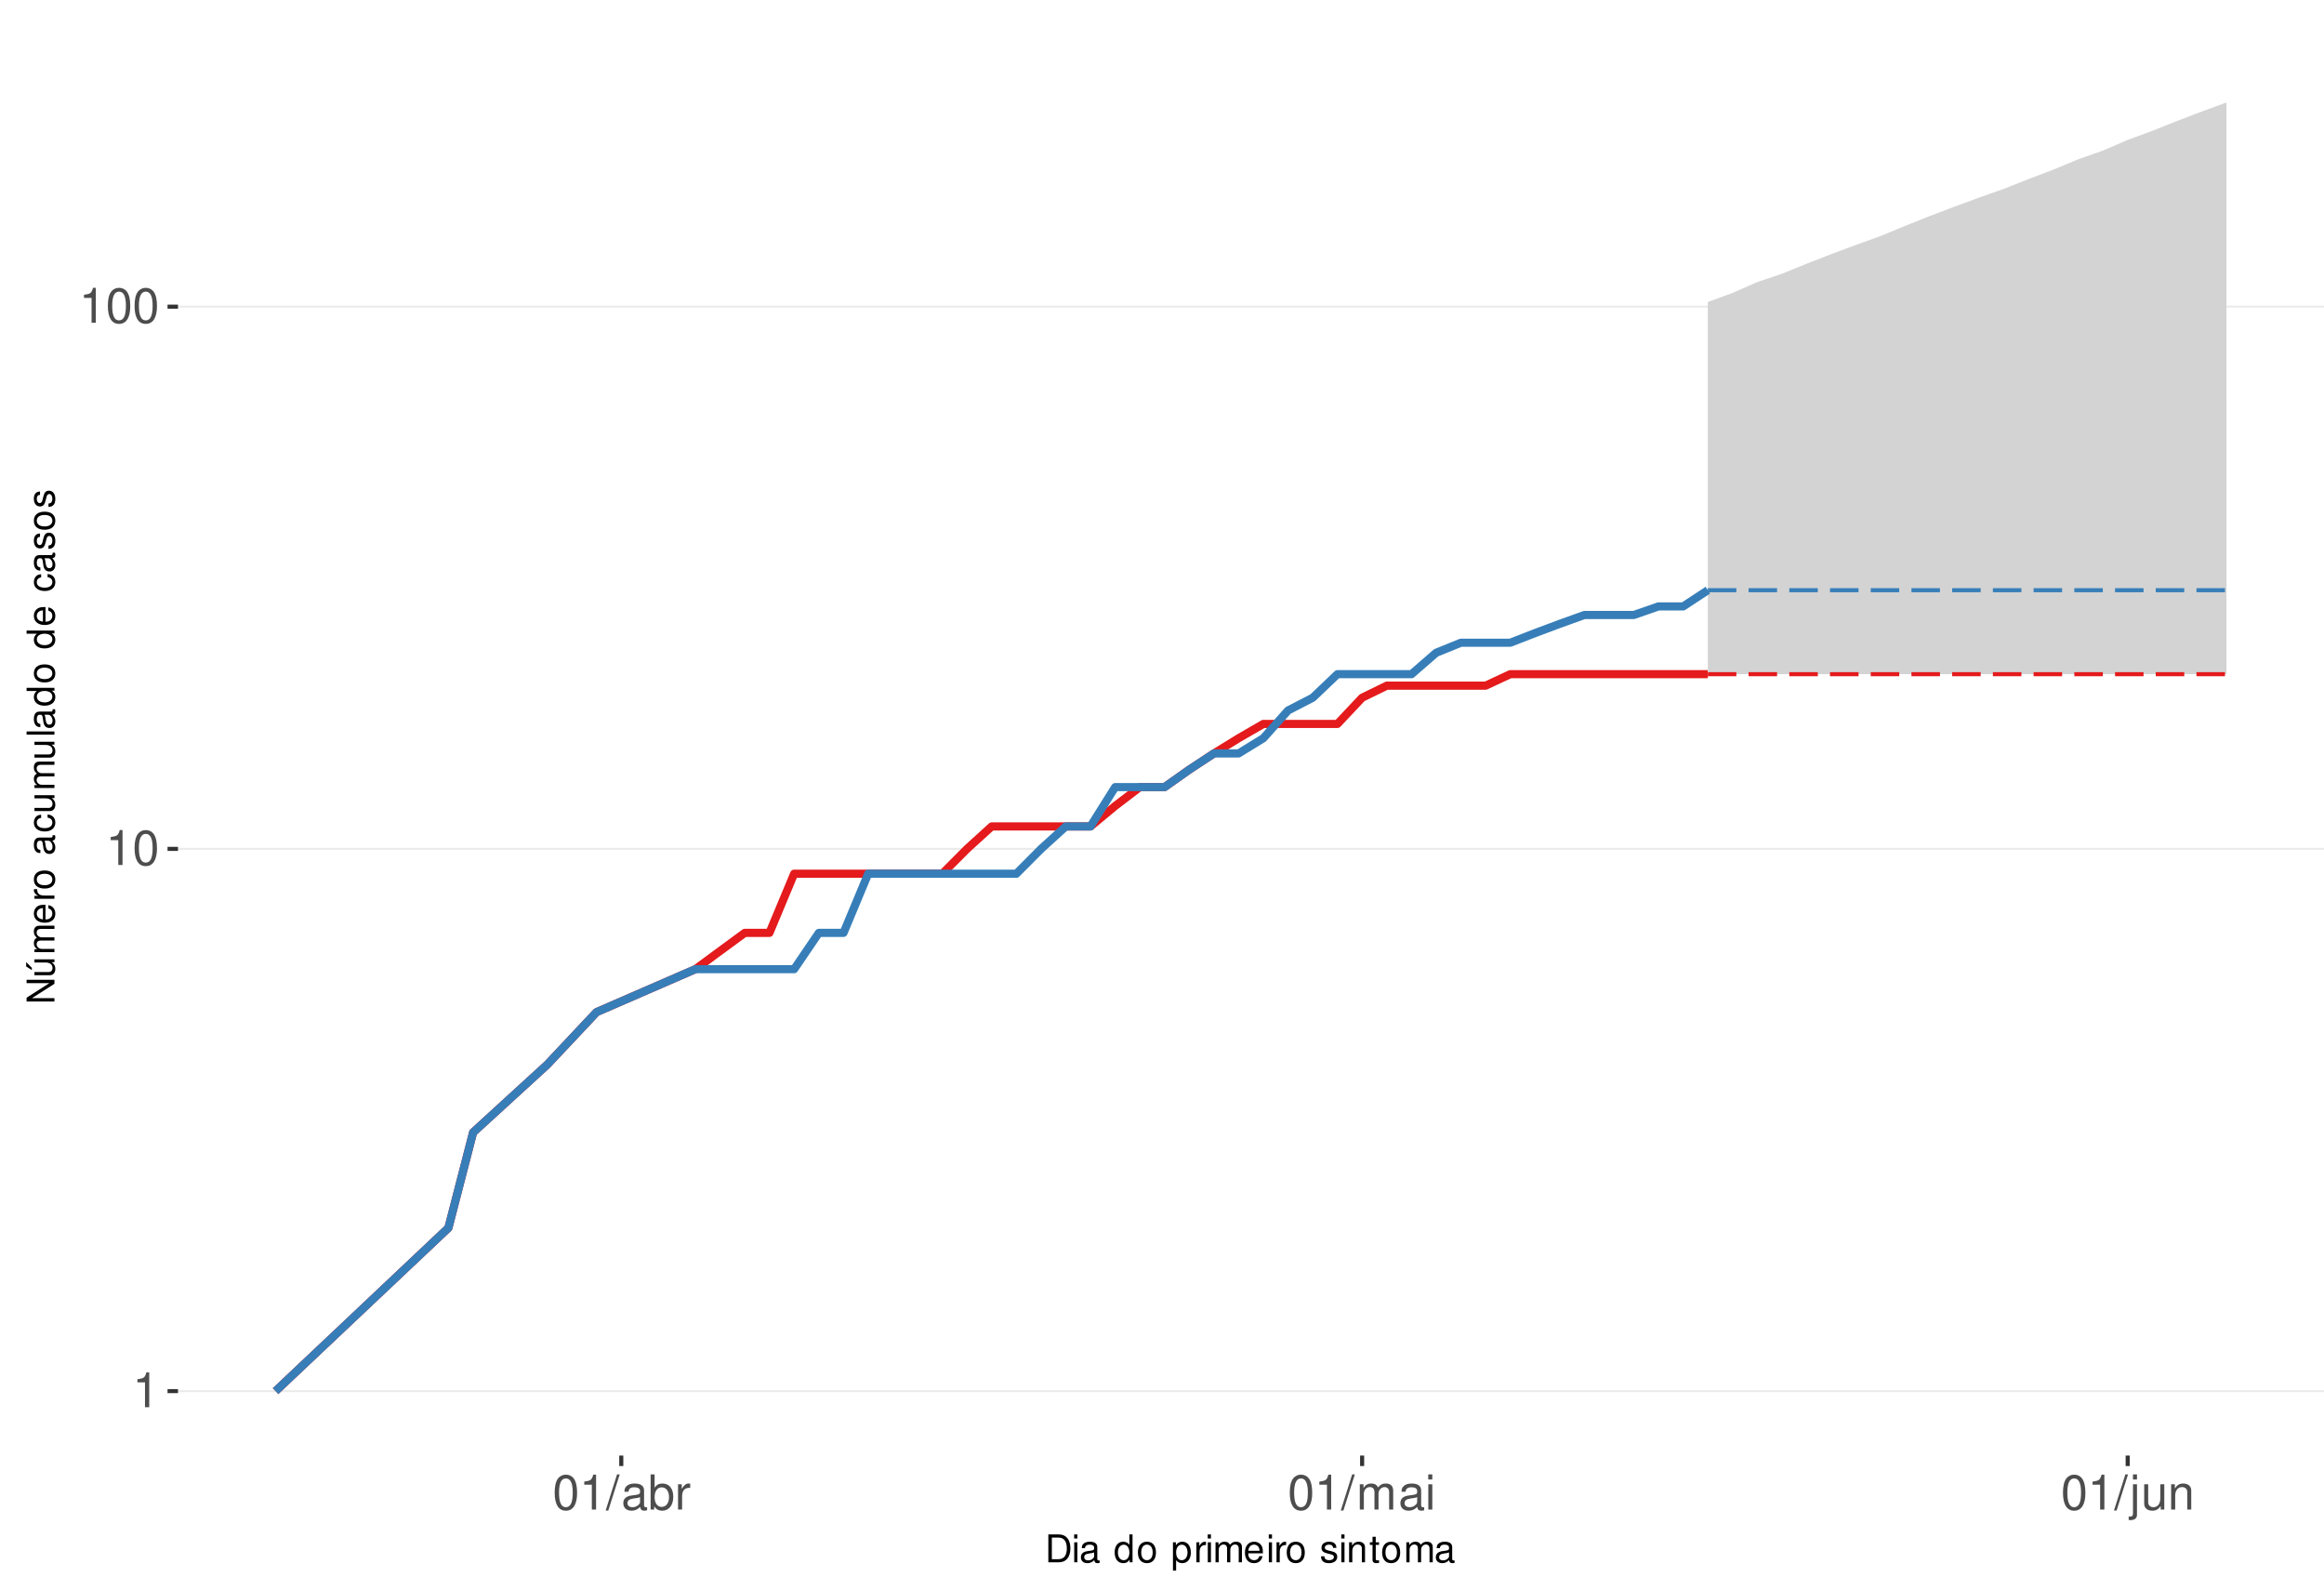
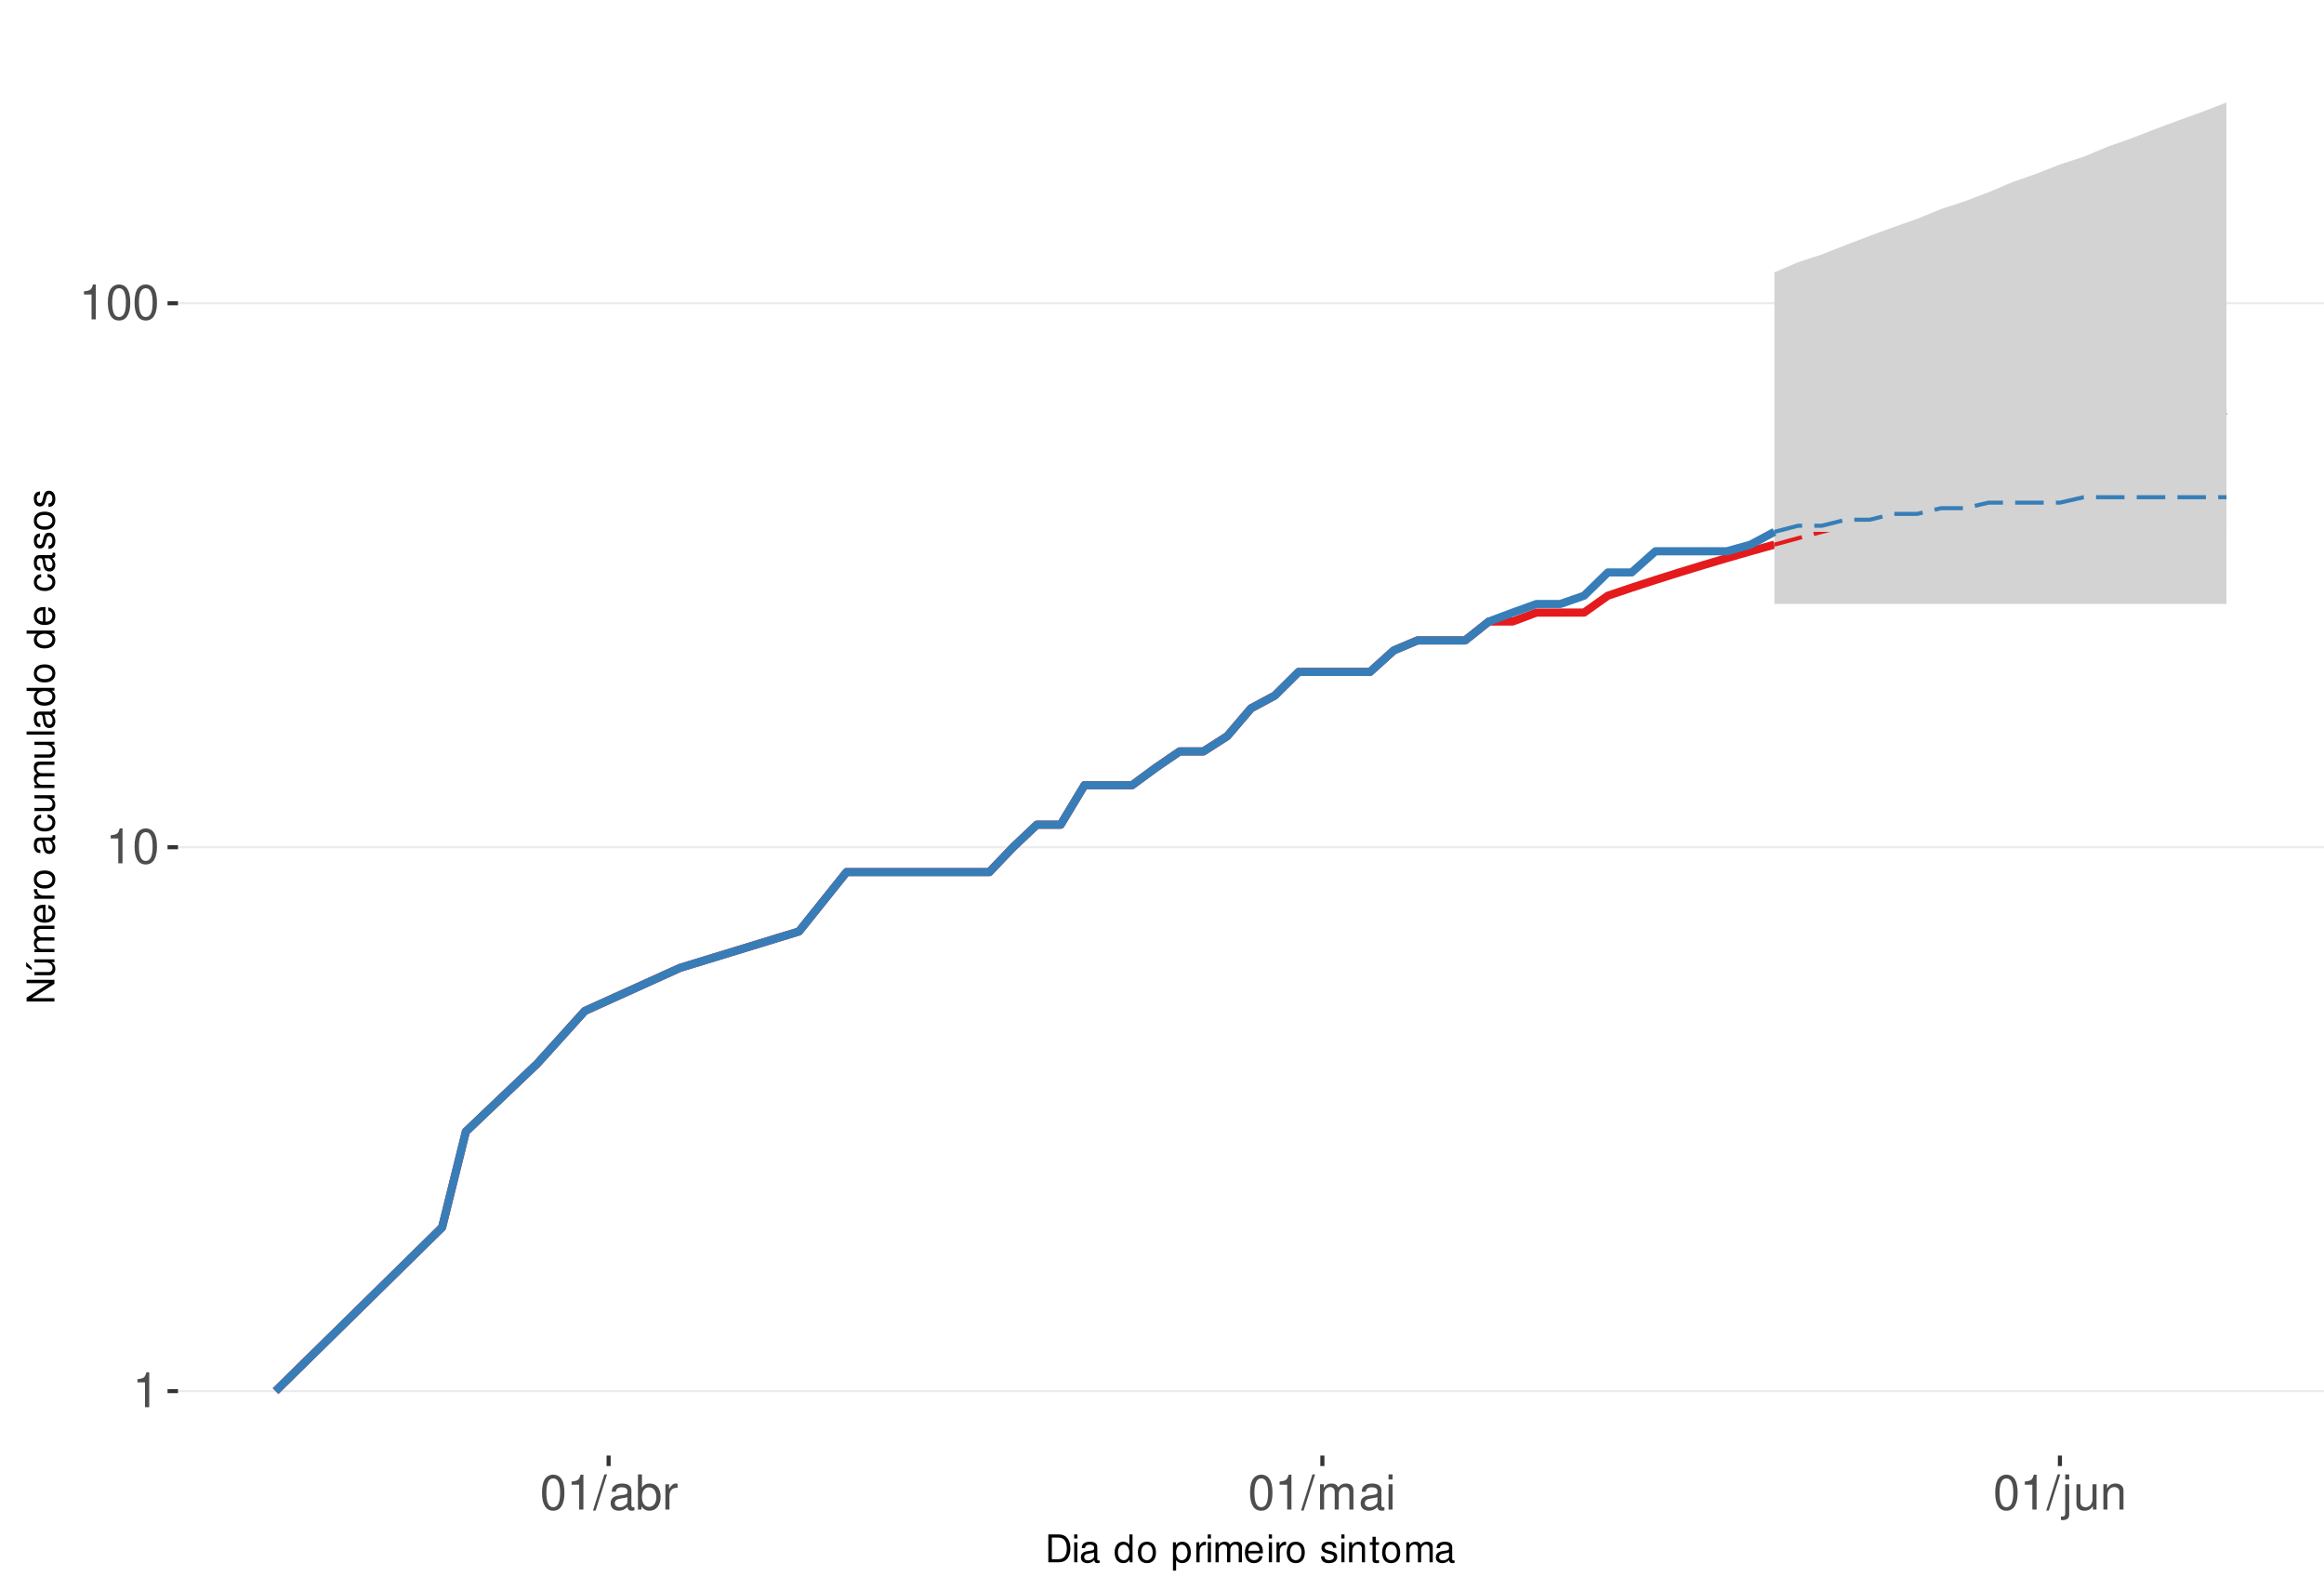
<svg xmlns="http://www.w3.org/2000/svg" xmlns:xlink="http://www.w3.org/1999/xlink" width="609pt" height="413pt" viewBox="0 0 609 413" version="1.1">
  <defs>
    <g>
      <symbol overflow="visible" id="glyph0-0">
        <path style="stroke:none;" d="" />
      </symbol>
      <symbol overflow="visible" id="glyph0-1">
        <path style="stroke:none;" d="M 3.281 -6.516 L 3.281 0 L 4.391 0 L 4.391 -9.156 L 3.656 -9.156 C 3.266 -7.75 3.016 -7.562 1.297 -7.328 L 1.297 -6.516 Z M 3.281 -6.516 " />
      </symbol>
      <symbol overflow="visible" id="glyph0-2">
        <path style="stroke:none;" d="M 3.484 -9.156 C 2.641 -9.156 1.891 -8.766 1.422 -8.156 C 0.828 -7.344 0.547 -6.125 0.547 -4.422 C 0.547 -1.344 1.562 0.297 3.484 0.297 C 5.375 0.297 6.422 -1.344 6.422 -4.359 C 6.422 -6.125 6.141 -7.312 5.547 -8.156 C 5.078 -8.781 4.328 -9.156 3.484 -9.156 Z M 3.484 -8.156 C 4.688 -8.156 5.281 -6.938 5.281 -4.453 C 5.281 -1.844 4.703 -0.625 3.453 -0.625 C 2.281 -0.625 1.688 -1.891 1.688 -4.422 C 1.688 -6.938 2.281 -8.156 3.484 -8.156 Z M 3.484 -8.156 " />
      </symbol>
      <symbol overflow="visible" id="glyph0-3">
        <path style="stroke:none;" d="M 2.891 -9.219 L -0.094 0.25 L 0.594 0.25 L 3.594 -9.219 Z M 2.891 -9.219 " />
      </symbol>
      <symbol overflow="visible" id="glyph0-4">
        <path style="stroke:none;" d="M 6.766 -0.625 C 6.656 -0.594 6.609 -0.594 6.547 -0.594 C 6.172 -0.594 5.969 -0.781 5.969 -1.109 L 5.969 -5.016 C 5.969 -6.188 5.109 -6.828 3.484 -6.828 C 2.5 -6.828 1.734 -6.547 1.281 -6.047 C 0.969 -5.703 0.844 -5.328 0.828 -4.672 L 1.891 -4.672 C 1.969 -5.484 2.453 -5.844 3.438 -5.844 C 4.406 -5.844 4.922 -5.5 4.922 -4.859 L 4.922 -4.578 C 4.906 -4.125 4.688 -3.969 3.828 -3.844 C 2.328 -3.656 2.094 -3.609 1.703 -3.438 C 0.922 -3.109 0.531 -2.531 0.531 -1.672 C 0.531 -0.469 1.359 0.297 2.703 0.297 C 3.547 0.297 4.219 0 4.969 -0.688 C 5.031 0 5.359 0.297 6.047 0.297 C 6.281 0.297 6.422 0.266 6.766 0.172 Z M 4.922 -2.094 C 4.922 -1.734 4.828 -1.516 4.5 -1.234 C 4.078 -0.828 3.562 -0.625 2.938 -0.625 C 2.109 -0.625 1.625 -1.031 1.625 -1.703 C 1.625 -2.391 2.094 -2.75 3.234 -2.906 C 4.359 -3.062 4.562 -3.109 4.922 -3.281 Z M 4.922 -2.094 " />
      </symbol>
      <symbol overflow="visible" id="glyph0-5">
        <path style="stroke:none;" d="M 0.688 -9.219 L 0.688 0 L 1.625 0 L 1.625 -0.844 C 2.141 -0.078 2.812 0.297 3.734 0.297 C 5.484 0.297 6.625 -1.141 6.625 -3.344 C 6.625 -5.5 5.547 -6.828 3.781 -6.828 C 2.875 -6.828 2.234 -6.484 1.734 -5.734 L 1.734 -9.219 Z M 3.578 -5.828 C 4.766 -5.828 5.516 -4.812 5.516 -3.234 C 5.516 -1.719 4.734 -0.703 3.578 -0.703 C 2.453 -0.703 1.734 -1.703 1.734 -3.266 C 1.734 -4.828 2.453 -5.828 3.578 -5.828 Z M 3.578 -5.828 " />
      </symbol>
      <symbol overflow="visible" id="glyph0-6">
        <path style="stroke:none;" d="M 0.875 -6.625 L 0.875 0 L 1.938 0 L 1.938 -3.438 C 1.953 -5.031 2.609 -5.75 4.062 -5.703 L 4.062 -6.781 C 3.891 -6.812 3.781 -6.828 3.656 -6.828 C 2.969 -6.828 2.453 -6.422 1.844 -5.422 L 1.844 -6.625 Z M 0.875 -6.625 " />
      </symbol>
      <symbol overflow="visible" id="glyph0-7">
        <path style="stroke:none;" d="M 0.891 -6.625 L 0.891 0 L 1.953 0 L 1.953 -4.156 C 1.953 -5.125 2.641 -5.891 3.5 -5.891 C 4.297 -5.891 4.734 -5.422 4.734 -4.562 L 4.734 0 L 5.797 0 L 5.797 -4.156 C 5.797 -5.125 6.5 -5.891 7.359 -5.891 C 8.125 -5.891 8.578 -5.406 8.578 -4.562 L 8.578 0 L 9.641 0 L 9.641 -4.969 C 9.641 -6.156 8.953 -6.828 7.719 -6.828 C 6.828 -6.828 6.297 -6.562 5.688 -5.812 C 5.297 -6.516 4.766 -6.828 3.891 -6.828 C 3.016 -6.828 2.422 -6.5 1.859 -5.688 L 1.859 -6.625 Z M 0.891 -6.625 " />
      </symbol>
      <symbol overflow="visible" id="glyph0-8">
        <path style="stroke:none;" d="M 1.891 -6.625 L 0.844 -6.625 L 0.844 0 L 1.891 0 Z M 1.891 -9.219 L 0.828 -9.219 L 0.828 -7.891 L 1.891 -7.891 Z M 1.891 -9.219 " />
      </symbol>
      <symbol overflow="visible" id="glyph0-9">
        <path style="stroke:none;" d="M 0.891 -6.625 L 0.891 0.969 C 0.891 1.625 0.688 1.828 0.031 1.828 C -0.047 1.828 -0.094 1.828 -0.234 1.828 L -0.234 2.719 C -0.094 2.75 -0.031 2.766 0.125 2.766 C 1.312 2.766 1.938 2.297 1.938 1.375 L 1.938 -6.625 Z M 1.938 -9.219 L 0.891 -9.219 L 0.891 -7.891 L 1.938 -7.891 Z M 1.938 -9.219 " />
      </symbol>
      <symbol overflow="visible" id="glyph0-10">
        <path style="stroke:none;" d="M 6.094 0 L 6.094 -6.625 L 5.047 -6.625 L 5.047 -2.875 C 5.047 -1.516 4.344 -0.625 3.234 -0.625 C 2.406 -0.625 1.875 -1.141 1.875 -1.938 L 1.875 -6.625 L 0.828 -6.625 L 0.828 -1.516 C 0.828 -0.422 1.641 0.297 2.938 0.297 C 3.906 0.297 4.531 -0.047 5.156 -0.922 L 5.156 0 Z M 6.094 0 " />
      </symbol>
      <symbol overflow="visible" id="glyph0-11">
        <path style="stroke:none;" d="M 0.891 -6.625 L 0.891 0 L 1.953 0 L 1.953 -3.656 C 1.953 -5.016 2.656 -5.891 3.75 -5.891 C 4.578 -5.891 5.109 -5.391 5.109 -4.594 L 5.109 0 L 6.156 0 L 6.156 -5.016 C 6.156 -6.109 5.344 -6.828 4.062 -6.828 C 3.078 -6.828 2.438 -6.438 1.859 -5.516 L 1.859 -6.625 Z M 0.891 -6.625 " />
      </symbol>
      <symbol overflow="visible" id="glyph1-0">
        <path style="stroke:none;" d="" />
      </symbol>
      <symbol overflow="visible" id="glyph1-1">
        <path style="stroke:none;" d="M 0.891 0 L 3.703 0 C 5.547 0 6.672 -1.375 6.672 -3.656 C 6.672 -5.906 5.547 -7.297 3.703 -7.297 L 0.891 -7.297 Z M 1.812 -0.812 L 1.812 -6.469 L 3.547 -6.469 C 4.984 -6.469 5.734 -5.5 5.734 -3.641 C 5.734 -1.797 4.984 -0.812 3.547 -0.812 Z M 1.812 -0.812 " />
      </symbol>
      <symbol overflow="visible" id="glyph1-2">
        <path style="stroke:none;" d="M 1.5 -5.234 L 0.672 -5.234 L 0.672 0 L 1.5 0 Z M 1.5 -7.297 L 0.656 -7.297 L 0.656 -6.234 L 1.5 -6.234 Z M 1.5 -7.297 " />
      </symbol>
      <symbol overflow="visible" id="glyph1-3">
        <path style="stroke:none;" d="M 5.344 -0.484 C 5.266 -0.469 5.219 -0.469 5.172 -0.469 C 4.875 -0.469 4.719 -0.625 4.719 -0.875 L 4.719 -3.953 C 4.719 -4.891 4.047 -5.391 2.75 -5.391 C 1.984 -5.391 1.375 -5.172 1.016 -4.781 C 0.766 -4.516 0.672 -4.203 0.656 -3.688 L 1.484 -3.688 C 1.562 -4.328 1.938 -4.625 2.719 -4.625 C 3.484 -4.625 3.891 -4.344 3.891 -3.844 L 3.891 -3.625 C 3.875 -3.266 3.703 -3.125 3.016 -3.047 C 1.844 -2.891 1.656 -2.844 1.344 -2.719 C 0.734 -2.453 0.422 -2 0.422 -1.312 C 0.422 -0.375 1.078 0.234 2.141 0.234 C 2.797 0.234 3.328 0 3.922 -0.547 C 3.984 0 4.234 0.234 4.781 0.234 C 4.953 0.234 5.062 0.203 5.344 0.141 Z M 3.891 -1.656 C 3.891 -1.375 3.812 -1.203 3.562 -0.969 C 3.219 -0.656 2.812 -0.5 2.312 -0.5 C 1.672 -0.5 1.297 -0.812 1.297 -1.344 C 1.297 -1.891 1.656 -2.172 2.547 -2.297 C 3.438 -2.422 3.609 -2.453 3.891 -2.594 Z M 3.891 -1.656 " />
      </symbol>
      <symbol overflow="visible" id="glyph1-4">
        <path style="stroke:none;" d="" />
      </symbol>
      <symbol overflow="visible" id="glyph1-5">
        <path style="stroke:none;" d="M 4.953 -7.297 L 4.125 -7.297 L 4.125 -4.578 C 3.766 -5.109 3.203 -5.391 2.516 -5.391 C 1.156 -5.391 0.266 -4.297 0.266 -2.625 C 0.266 -0.859 1.125 0.234 2.547 0.234 C 3.266 0.234 3.766 -0.047 4.203 -0.688 L 4.203 0 L 4.953 0 Z M 2.656 -4.609 C 3.547 -4.609 4.125 -3.812 4.125 -2.562 C 4.125 -1.344 3.547 -0.547 2.656 -0.547 C 1.734 -0.547 1.125 -1.359 1.125 -2.578 C 1.125 -3.797 1.734 -4.609 2.656 -4.609 Z M 2.656 -4.609 " />
      </symbol>
      <symbol overflow="visible" id="glyph1-6">
        <path style="stroke:none;" d="M 2.719 -5.391 C 1.234 -5.391 0.359 -4.344 0.359 -2.578 C 0.359 -0.812 1.234 0.234 2.734 0.234 C 4.203 0.234 5.094 -0.812 5.094 -2.547 C 5.094 -4.359 4.234 -5.391 2.719 -5.391 Z M 2.734 -4.625 C 3.672 -4.625 4.234 -3.844 4.234 -2.547 C 4.234 -1.312 3.656 -0.547 2.734 -0.547 C 1.797 -0.547 1.234 -1.312 1.234 -2.578 C 1.234 -3.844 1.797 -4.625 2.734 -4.625 Z M 2.734 -4.625 " />
      </symbol>
      <symbol overflow="visible" id="glyph1-7">
        <path style="stroke:none;" d="M 0.547 2.188 L 1.375 2.188 L 1.375 -0.547 C 1.812 -0.016 2.312 0.234 2.984 0.234 C 4.344 0.234 5.234 -0.859 5.234 -2.531 C 5.234 -4.297 4.375 -5.391 2.984 -5.391 C 2.266 -5.391 1.703 -5.062 1.312 -4.453 L 1.312 -5.234 L 0.547 -5.234 Z M 2.844 -4.609 C 3.766 -4.609 4.359 -3.797 4.359 -2.547 C 4.359 -1.359 3.75 -0.547 2.844 -0.547 C 1.953 -0.547 1.375 -1.344 1.375 -2.578 C 1.375 -3.812 1.953 -4.609 2.844 -4.609 Z M 2.844 -4.609 " />
      </symbol>
      <symbol overflow="visible" id="glyph1-8">
        <path style="stroke:none;" d="M 0.688 -5.234 L 0.688 0 L 1.531 0 L 1.531 -2.719 C 1.547 -3.984 2.062 -4.547 3.203 -4.516 L 3.203 -5.359 C 3.062 -5.375 2.984 -5.391 2.891 -5.391 C 2.344 -5.391 1.938 -5.062 1.453 -4.297 L 1.453 -5.234 Z M 0.688 -5.234 " />
      </symbol>
      <symbol overflow="visible" id="glyph1-9">
        <path style="stroke:none;" d="M 0.703 -5.234 L 0.703 0 L 1.547 0 L 1.547 -3.297 C 1.547 -4.047 2.094 -4.656 2.766 -4.656 C 3.391 -4.656 3.734 -4.281 3.734 -3.609 L 3.734 0 L 4.578 0 L 4.578 -3.297 C 4.578 -4.047 5.125 -4.656 5.812 -4.656 C 6.422 -4.656 6.781 -4.266 6.781 -3.609 L 6.781 0 L 7.625 0 L 7.625 -3.938 C 7.625 -4.875 7.078 -5.391 6.094 -5.391 C 5.406 -5.391 4.984 -5.188 4.484 -4.594 C 4.188 -5.156 3.766 -5.391 3.078 -5.391 C 2.375 -5.391 1.906 -5.125 1.469 -4.5 L 1.469 -5.234 Z M 0.703 -5.234 " />
      </symbol>
      <symbol overflow="visible" id="glyph1-10">
        <path style="stroke:none;" d="M 5.125 -2.344 C 5.125 -3.141 5.062 -3.625 4.922 -4.016 C 4.578 -4.875 3.781 -5.391 2.797 -5.391 C 1.344 -5.391 0.406 -4.281 0.406 -2.547 C 0.406 -0.812 1.297 0.234 2.781 0.234 C 3.984 0.234 4.812 -0.453 5.016 -1.594 L 4.188 -1.594 C 3.953 -0.906 3.484 -0.547 2.812 -0.547 C 2.281 -0.547 1.828 -0.781 1.547 -1.219 C 1.344 -1.516 1.281 -1.812 1.266 -2.344 Z M 1.297 -3.016 C 1.359 -3.984 1.953 -4.625 2.797 -4.625 C 3.641 -4.625 4.234 -3.953 4.234 -3.016 Z M 1.297 -3.016 " />
      </symbol>
      <symbol overflow="visible" id="glyph1-11">
        <path style="stroke:none;" d="M 4.375 -3.781 C 4.375 -4.812 3.688 -5.391 2.484 -5.391 C 1.266 -5.391 0.469 -4.766 0.469 -3.797 C 0.469 -2.969 0.891 -2.578 2.125 -2.281 L 2.906 -2.094 C 3.484 -1.953 3.719 -1.734 3.719 -1.375 C 3.719 -0.875 3.234 -0.547 2.5 -0.547 C 2.047 -0.547 1.672 -0.672 1.453 -0.891 C 1.328 -1.047 1.266 -1.188 1.219 -1.562 L 0.344 -1.562 C 0.375 -0.344 1.062 0.234 2.438 0.234 C 3.75 0.234 4.594 -0.422 4.594 -1.438 C 4.594 -2.203 4.156 -2.641 3.109 -2.891 L 2.312 -3.078 C 1.625 -3.234 1.344 -3.453 1.344 -3.828 C 1.344 -4.312 1.766 -4.625 2.453 -4.625 C 3.125 -4.625 3.484 -4.328 3.5 -3.781 Z M 4.375 -3.781 " />
      </symbol>
      <symbol overflow="visible" id="glyph1-12">
        <path style="stroke:none;" d="M 0.703 -5.234 L 0.703 0 L 1.547 0 L 1.547 -2.891 C 1.547 -3.953 2.094 -4.656 2.953 -4.656 C 3.625 -4.656 4.047 -4.266 4.047 -3.625 L 4.047 0 L 4.875 0 L 4.875 -3.953 C 4.875 -4.828 4.219 -5.391 3.203 -5.391 C 2.438 -5.391 1.938 -5.094 1.469 -4.359 L 1.469 -5.234 Z M 0.703 -5.234 " />
      </symbol>
      <symbol overflow="visible" id="glyph1-13">
        <path style="stroke:none;" d="M 2.547 -5.234 L 1.688 -5.234 L 1.688 -6.688 L 0.844 -6.688 L 0.844 -5.234 L 0.141 -5.234 L 0.141 -4.562 L 0.844 -4.562 L 0.844 -0.594 C 0.844 -0.062 1.203 0.234 1.859 0.234 C 2.078 0.234 2.266 0.203 2.547 0.156 L 2.547 -0.547 C 2.422 -0.516 2.312 -0.5 2.141 -0.5 C 1.781 -0.5 1.688 -0.594 1.688 -0.969 L 1.688 -4.562 L 2.547 -4.562 Z M 2.547 -5.234 " />
      </symbol>
      <symbol overflow="visible" id="glyph2-0">
        <path style="stroke:none;" d="" />
      </symbol>
      <symbol overflow="visible" id="glyph2-1">
        <path style="stroke:none;" d="M -7.297 -6.453 L -7.297 -5.578 L -1.328 -5.578 L -7.297 -1.766 L -7.297 -0.766 L 0 -0.766 L 0 -1.641 L -5.906 -1.641 L 0 -5.406 L 0 -6.453 Z M -7.297 -6.453 " />
      </symbol>
      <symbol overflow="visible" id="glyph2-2">
        <path style="stroke:none;" d="M 0 -4.812 L -5.234 -4.812 L -5.234 -3.984 L -2.266 -3.984 C -1.203 -3.984 -0.5 -3.438 -0.5 -2.562 C -0.5 -1.906 -0.906 -1.484 -1.531 -1.484 L -5.234 -1.484 L -5.234 -0.656 L -1.203 -0.656 C -0.328 -0.656 0.234 -1.297 0.234 -2.312 C 0.234 -3.094 -0.047 -3.578 -0.734 -4.062 L 0 -4.062 Z M -7.406 -2.953 L -5.922 -2 L -5.922 -2.594 L -7.406 -4.094 Z M -7.406 -2.953 " />
      </symbol>
      <symbol overflow="visible" id="glyph2-3">
        <path style="stroke:none;" d="M -5.234 -0.703 L 0 -0.703 L 0 -1.547 L -3.297 -1.547 C -4.047 -1.547 -4.656 -2.094 -4.656 -2.766 C -4.656 -3.391 -4.281 -3.734 -3.609 -3.734 L 0 -3.734 L 0 -4.578 L -3.297 -4.578 C -4.047 -4.578 -4.656 -5.125 -4.656 -5.812 C -4.656 -6.422 -4.266 -6.781 -3.609 -6.781 L 0 -6.781 L 0 -7.625 L -3.938 -7.625 C -4.875 -7.625 -5.391 -7.078 -5.391 -6.094 C -5.391 -5.406 -5.188 -4.984 -4.594 -4.484 C -5.156 -4.188 -5.391 -3.766 -5.391 -3.078 C -5.391 -2.375 -5.125 -1.906 -4.5 -1.469 L -5.234 -1.469 Z M -5.234 -0.703 " />
      </symbol>
      <symbol overflow="visible" id="glyph2-4">
        <path style="stroke:none;" d="M -2.344 -5.125 C -3.141 -5.125 -3.625 -5.062 -4.016 -4.922 C -4.875 -4.578 -5.391 -3.781 -5.391 -2.797 C -5.391 -1.344 -4.281 -0.406 -2.547 -0.406 C -0.812 -0.406 0.234 -1.297 0.234 -2.781 C 0.234 -3.984 -0.453 -4.812 -1.594 -5.016 L -1.594 -4.188 C -0.906 -3.953 -0.547 -3.484 -0.547 -2.812 C -0.547 -2.281 -0.781 -1.828 -1.219 -1.547 C -1.516 -1.344 -1.812 -1.281 -2.344 -1.266 Z M -3.016 -1.297 C -3.984 -1.359 -4.625 -1.953 -4.625 -2.797 C -4.625 -3.641 -3.953 -4.234 -3.016 -4.234 Z M -3.016 -1.297 " />
      </symbol>
      <symbol overflow="visible" id="glyph2-5">
        <path style="stroke:none;" d="M -5.234 -0.688 L 0 -0.688 L 0 -1.531 L -2.719 -1.531 C -3.984 -1.547 -4.547 -2.062 -4.516 -3.203 L -5.359 -3.203 C -5.375 -3.062 -5.391 -2.984 -5.391 -2.891 C -5.391 -2.344 -5.062 -1.938 -4.297 -1.453 L -5.234 -1.453 Z M -5.234 -0.688 " />
      </symbol>
      <symbol overflow="visible" id="glyph2-6">
        <path style="stroke:none;" d="M -5.391 -2.719 C -5.391 -1.234 -4.344 -0.359 -2.578 -0.359 C -0.812 -0.359 0.234 -1.234 0.234 -2.734 C 0.234 -4.203 -0.812 -5.094 -2.547 -5.094 C -4.359 -5.094 -5.391 -4.234 -5.391 -2.719 Z M -4.625 -2.734 C -4.625 -3.672 -3.844 -4.234 -2.547 -4.234 C -1.312 -4.234 -0.547 -3.656 -0.547 -2.734 C -0.547 -1.797 -1.312 -1.234 -2.578 -1.234 C -3.844 -1.234 -4.625 -1.797 -4.625 -2.734 Z M -4.625 -2.734 " />
      </symbol>
      <symbol overflow="visible" id="glyph2-7">
        <path style="stroke:none;" d="" />
      </symbol>
      <symbol overflow="visible" id="glyph2-8">
        <path style="stroke:none;" d="M -0.484 -5.344 C -0.469 -5.266 -0.469 -5.219 -0.469 -5.172 C -0.469 -4.875 -0.625 -4.719 -0.875 -4.719 L -3.953 -4.719 C -4.891 -4.719 -5.391 -4.047 -5.391 -2.75 C -5.391 -1.984 -5.172 -1.375 -4.781 -1.016 C -4.516 -0.766 -4.203 -0.672 -3.688 -0.656 L -3.688 -1.484 C -4.328 -1.562 -4.625 -1.938 -4.625 -2.719 C -4.625 -3.484 -4.344 -3.891 -3.844 -3.891 L -3.625 -3.891 C -3.266 -3.875 -3.125 -3.703 -3.047 -3.016 C -2.891 -1.844 -2.844 -1.656 -2.719 -1.344 C -2.453 -0.734 -2 -0.422 -1.312 -0.422 C -0.375 -0.422 0.234 -1.078 0.234 -2.141 C 0.234 -2.797 0 -3.328 -0.547 -3.922 C 0 -3.984 0.234 -4.234 0.234 -4.781 C 0.234 -4.953 0.203 -5.062 0.141 -5.344 Z M -1.656 -3.891 C -1.375 -3.891 -1.203 -3.812 -0.969 -3.562 C -0.656 -3.219 -0.5 -2.812 -0.5 -2.312 C -0.5 -1.672 -0.812 -1.297 -1.344 -1.297 C -1.891 -1.297 -2.172 -1.656 -2.297 -2.547 C -2.422 -3.438 -2.453 -3.609 -2.594 -3.891 Z M -1.656 -3.891 " />
      </symbol>
      <symbol overflow="visible" id="glyph2-9">
        <path style="stroke:none;" d="M -3.484 -4.703 C -3.984 -4.672 -4.312 -4.562 -4.609 -4.359 C -5.094 -4 -5.391 -3.375 -5.391 -2.641 C -5.391 -1.219 -4.266 -0.312 -2.531 -0.312 C -0.844 -0.312 0.234 -1.203 0.234 -2.625 C 0.234 -3.875 -0.516 -4.672 -1.797 -4.766 L -1.797 -3.938 C -0.953 -3.797 -0.547 -3.359 -0.547 -2.656 C -0.547 -1.734 -1.297 -1.188 -2.531 -1.188 C -3.844 -1.188 -4.625 -1.719 -4.625 -2.625 C -4.625 -3.328 -4.203 -3.766 -3.484 -3.875 Z M -3.484 -4.703 " />
      </symbol>
      <symbol overflow="visible" id="glyph2-10">
        <path style="stroke:none;" d="M 0 -4.812 L -5.234 -4.812 L -5.234 -3.984 L -2.266 -3.984 C -1.203 -3.984 -0.5 -3.438 -0.5 -2.562 C -0.5 -1.906 -0.906 -1.484 -1.531 -1.484 L -5.234 -1.484 L -5.234 -0.656 L -1.203 -0.656 C -0.328 -0.656 0.234 -1.297 0.234 -2.312 C 0.234 -3.094 -0.047 -3.578 -0.734 -4.062 L 0 -4.062 Z M 0 -4.812 " />
      </symbol>
      <symbol overflow="visible" id="glyph2-11">
        <path style="stroke:none;" d="M -7.297 -1.516 L -7.297 -0.688 L 0 -0.688 L 0 -1.516 Z M -7.297 -1.516 " />
      </symbol>
      <symbol overflow="visible" id="glyph2-12">
        <path style="stroke:none;" d="M -7.297 -4.953 L -7.297 -4.125 L -4.578 -4.125 C -5.109 -3.766 -5.391 -3.203 -5.391 -2.516 C -5.391 -1.156 -4.297 -0.266 -2.625 -0.266 C -0.859 -0.266 0.234 -1.125 0.234 -2.547 C 0.234 -3.266 -0.047 -3.766 -0.688 -4.203 L 0 -4.203 L 0 -4.953 Z M -4.609 -2.656 C -4.609 -3.547 -3.812 -4.125 -2.562 -4.125 C -1.344 -4.125 -0.547 -3.547 -0.547 -2.656 C -0.547 -1.734 -1.359 -1.125 -2.578 -1.125 C -3.797 -1.125 -4.609 -1.734 -4.609 -2.656 Z M -4.609 -2.656 " />
      </symbol>
      <symbol overflow="visible" id="glyph2-13">
        <path style="stroke:none;" d="M -3.781 -4.375 C -4.812 -4.375 -5.391 -3.688 -5.391 -2.484 C -5.391 -1.266 -4.766 -0.469 -3.797 -0.469 C -2.969 -0.469 -2.578 -0.891 -2.281 -2.125 L -2.094 -2.906 C -1.953 -3.484 -1.734 -3.719 -1.375 -3.719 C -0.875 -3.719 -0.547 -3.234 -0.547 -2.5 C -0.547 -2.047 -0.672 -1.672 -0.891 -1.453 C -1.047 -1.328 -1.188 -1.266 -1.562 -1.219 L -1.562 -0.344 C -0.344 -0.375 0.234 -1.062 0.234 -2.438 C 0.234 -3.75 -0.422 -4.594 -1.438 -4.594 C -2.203 -4.594 -2.641 -4.156 -2.891 -3.109 L -3.078 -2.312 C -3.234 -1.625 -3.453 -1.344 -3.828 -1.344 C -4.312 -1.344 -4.625 -1.766 -4.625 -2.453 C -4.625 -3.125 -4.328 -3.484 -3.781 -3.5 Z M -3.781 -4.375 " />
      </symbol>
    </g>
    <clipPath id="clip1">
      <path d="M 46.645 9.961 L 609 9.961 L 609 381.328 L 46.645 381.328 Z M 46.645 9.961 " />
    </clipPath>
    <clipPath id="clip2">
      <path d="M 46.645 364 L 609 364 L 609 365 L 46.645 365 Z M 46.645 364 " />
    </clipPath>
    <clipPath id="clip3">
-       <path d="M 46.645 222 L 609 222 L 609 223 L 46.645 223 Z M 46.645 222 " />
+       <path d="M 46.645 221 L 609 221 L 609 223 L 46.645 223 Z M 46.645 221 " />
    </clipPath>
    <clipPath id="clip4">
-       <path d="M 46.645 80 L 609 80 L 609 81 L 46.645 81 Z M 46.645 80 " />
+       <path d="M 46.645 79 L 609 79 L 609 80 L 46.645 80 Z M 46.645 79 " />
    </clipPath>
  </defs>
  <g id="surface37">
    <rect x="0" y="0" width="609" height="413" style="fill:rgb(100%,100%,100%);fill-opacity:1;stroke:none;" />
    <rect x="0" y="0" width="609" height="413" style="fill:rgb(100%,100%,100%);fill-opacity:1;stroke:none;" />
    <path style="fill:none;stroke-width:1.067;stroke-linecap:round;stroke-linejoin:round;stroke:rgb(100%,100%,100%);stroke-opacity:1;stroke-miterlimit:10;" d="M 0 413 L 609 413 L 609 0 L 0 0 Z M 0 413 " />
    <g clip-path="url(#clip1)" clip-rule="nonzero">
      <path style=" stroke:none;fill-rule:nonzero;fill:rgb(100%,100%,100%);fill-opacity:1;" d="M 46.645 381.328 L 609 381.328 L 609 9.961 L 46.645 9.961 Z M 46.645 381.328 " />
    </g>
    <g clip-path="url(#clip2)" clip-rule="nonzero">
      <path style="fill:none;stroke-width:0.533;stroke-linecap:butt;stroke-linejoin:round;stroke:rgb(92.157%,92.157%,92.157%);stroke-opacity:1;stroke-miterlimit:10;" d="M 46.645 364.449 L 609 364.449 " />
    </g>
    <g clip-path="url(#clip3)" clip-rule="nonzero">
-       <path style="fill:none;stroke-width:0.533;stroke-linecap:butt;stroke-linejoin:round;stroke:rgb(92.157%,92.157%,92.157%);stroke-opacity:1;stroke-miterlimit:10;" d="M 46.645 222.395 L 609 222.395 " />
+       <path style="fill:none;stroke-width:0.533;stroke-linecap:butt;stroke-linejoin:round;stroke:rgb(92.157%,92.157%,92.157%);stroke-opacity:1;stroke-miterlimit:10;" d="M 46.645 221.953 L 609 221.953 " />
    </g>
    <g clip-path="url(#clip4)" clip-rule="nonzero">
-       <path style="fill:none;stroke-width:0.533;stroke-linecap:butt;stroke-linejoin:round;stroke:rgb(92.157%,92.157%,92.157%);stroke-opacity:1;stroke-miterlimit:10;" d="M 46.645 80.336 L 609 80.336 " />
-     </g>
-     <path style="fill:none;stroke-width:2.134;stroke-linecap:butt;stroke-linejoin:round;stroke:rgb(89.412%,10.196%,10.98%);stroke-opacity:1;stroke-miterlimit:10;" d="M 72.207 364.449 L 117.504 321.688 L 123.977 296.672 L 143.391 278.922 L 156.332 265.156 L 182.219 253.906 L 195.16 244.398 L 201.633 244.398 L 208.105 228.895 L 246.93 228.895 L 253.402 222.395 L 259.875 216.512 L 285.758 216.512 L 292.23 211.145 L 298.703 206.207 L 305.172 206.207 L 311.645 201.637 L 318.117 197.379 L 324.586 193.398 L 331.059 189.656 L 350.473 189.656 L 356.941 182.793 L 363.414 179.629 L 389.301 179.629 L 395.77 176.621 L 447.543 176.621 " />
-     <path style=" stroke:none;fill-rule:nonzero;fill:rgb(82.745%,82.745%,82.745%);fill-opacity:1;" d="M 447.543 79.117 L 454.012 76.742 L 460.484 73.898 L 466.957 71.715 L 473.426 69.09 L 479.898 66.57 L 486.367 64.152 L 492.84 61.824 L 499.312 59.141 L 505.781 56.57 L 512.254 54.102 L 518.727 51.727 L 525.195 49.441 L 531.668 46.879 L 538.141 44.418 L 544.609 41.723 L 551.082 39.453 L 557.555 36.656 L 564.023 34.273 L 570.496 31.695 L 576.969 29.223 L 583.438 26.844 L 583.438 176.621 L 447.543 176.621 Z M 447.543 79.117 " />
-     <path style="fill:none;stroke-width:1.067;stroke-linecap:butt;stroke-linejoin:round;stroke:rgb(89.412%,10.196%,10.98%);stroke-opacity:1;stroke-dasharray:7.469,3.201;stroke-miterlimit:10;" d="M 447.543 176.621 L 583.438 176.621 " />
-     <path style="fill:none;stroke-width:2.134;stroke-linecap:butt;stroke-linejoin:round;stroke:rgb(21.569%,49.412%,72.157%);stroke-opacity:1;stroke-miterlimit:10;" d="M 72.207 364.449 L 117.504 321.688 L 123.977 296.672 L 143.391 278.922 L 156.332 265.156 L 182.219 253.906 L 208.105 253.906 L 214.574 244.398 L 221.047 244.398 L 227.516 228.895 L 266.344 228.895 L 272.816 222.395 L 279.289 216.512 L 285.758 216.512 L 292.23 206.207 L 305.172 206.207 L 311.645 201.637 L 318.117 197.379 L 324.586 197.379 L 331.059 193.398 L 337.531 186.129 L 344 182.793 L 350.473 176.621 L 369.887 176.621 L 376.355 171.008 L 382.828 168.383 L 395.77 168.383 L 402.242 165.863 L 408.715 163.445 L 415.184 161.117 L 428.129 161.117 L 434.598 158.871 L 441.07 158.871 L 447.543 154.617 " />
-     <path style=" stroke:none;fill-rule:nonzero;fill:rgb(82.745%,82.745%,82.745%);fill-opacity:1;" d="M 447.543 154.617 L 454.012 148.734 L 460.484 143.367 L 466.957 138.43 L 473.426 133.855 L 479.898 130.988 L 486.367 126.918 L 492.84 123.102 L 499.312 120.68 L 505.781 117.219 L 512.254 115.016 L 518.727 111.852 L 525.195 109.828 L 531.668 107.871 L 538.141 106.914 L 544.609 105.973 L 551.082 105.043 L 583.438 105.043 L 583.438 154.617 Z M 447.543 154.617 " />
-     <path style="fill:none;stroke-width:1.067;stroke-linecap:butt;stroke-linejoin:round;stroke:rgb(21.569%,49.412%,72.157%);stroke-opacity:1;stroke-dasharray:7.469,3.201;stroke-miterlimit:10;" d="M 447.543 154.617 L 583.438 154.617 " />
+       <path style="fill:none;stroke-width:0.533;stroke-linecap:butt;stroke-linejoin:round;stroke:rgb(92.157%,92.157%,92.157%);stroke-opacity:1;stroke-miterlimit:10;" d="M 46.645 79.453 L 609 79.453 " />
+     </g>
+     <path style="fill:none;stroke-width:2.134;stroke-linecap:butt;stroke-linejoin:round;stroke:rgb(89.412%,10.196%,10.98%);stroke-opacity:1;stroke-miterlimit:10;" d="M 72.207 364.449 L 115.848 321.551 L 122.082 296.461 L 140.785 278.656 L 153.254 264.848 L 178.195 253.566 L 209.367 244.023 L 221.836 228.473 L 259.242 228.473 L 265.477 221.953 L 271.711 216.055 L 277.945 216.055 L 284.18 205.715 L 296.648 205.715 L 302.883 201.129 L 309.117 196.859 L 315.352 196.859 L 321.59 192.867 L 327.824 185.578 L 334.059 182.23 L 340.293 176.035 L 358.996 176.035 L 365.23 170.406 L 371.465 167.773 L 383.934 167.773 L 390.168 162.82 L 396.402 162.82 L 402.637 160.484 L 415.105 160.484 L 421.34 156.062 L 427.574 153.965 L 433.809 151.934 L 440.043 149.969 L 446.277 148.066 L 452.512 146.219 L 458.746 144.422 L 464.98 142.68 " />
+     <path style=" stroke:none;fill-rule:nonzero;fill:rgb(82.745%,82.745%,82.745%);fill-opacity:1;" d="M 464.98 71.348 L 471.219 68.691 L 477.453 66.645 L 483.688 64.18 L 489.922 61.805 L 496.156 59.523 L 502.391 57.32 L 508.625 54.777 L 514.859 52.734 L 521.094 50.367 L 527.328 47.719 L 533.562 45.535 L 539.797 43.078 L 546.031 41.051 L 552.266 38.445 L 558.5 36.25 L 564.734 33.836 L 570.969 31.512 L 577.203 29.27 L 583.438 26.844 L 583.438 158.234 L 464.98 158.234 Z M 464.98 71.348 " />
+     <path style="fill:none;stroke-width:1.067;stroke-linecap:butt;stroke-linejoin:round;stroke:rgb(89.412%,10.196%,10.98%);stroke-opacity:1;stroke-dasharray:7.469,3.201;stroke-miterlimit:10;" d="M 464.98 142.68 L 471.219 140.984 L 477.453 139.336 L 483.688 137.727 L 489.922 134.633 L 496.156 133.141 L 502.391 131.684 L 508.625 130.262 L 514.859 127.512 L 521.094 126.18 L 527.328 124.879 L 533.562 122.352 L 539.797 121.125 L 546.031 118.746 L 552.266 117.59 L 558.5 115.336 L 564.734 113.164 L 570.969 112.109 L 577.203 110.043 L 583.438 108.047 " />
+     <path style="fill:none;stroke-width:2.134;stroke-linecap:butt;stroke-linejoin:round;stroke:rgb(21.569%,49.412%,72.157%);stroke-opacity:1;stroke-miterlimit:10;" d="M 72.207 364.449 L 115.848 321.551 L 122.082 296.461 L 140.785 278.656 L 153.254 264.848 L 178.195 253.566 L 209.367 244.023 L 221.836 228.473 L 259.242 228.473 L 265.477 221.953 L 271.711 216.055 L 277.945 216.055 L 284.18 205.715 L 296.648 205.715 L 302.883 201.129 L 309.117 196.859 L 315.352 196.859 L 321.59 192.867 L 327.824 185.578 L 334.059 182.23 L 340.293 176.035 L 358.996 176.035 L 365.23 170.406 L 371.465 167.773 L 383.934 167.773 L 390.168 162.82 L 396.402 160.484 L 402.637 158.234 L 408.871 158.234 L 415.105 156.062 L 421.34 149.969 L 427.574 149.969 L 433.809 144.422 L 452.512 144.422 L 458.746 142.68 L 464.98 139.336 " />
+     <path style=" stroke:none;fill-rule:nonzero;fill:rgb(82.745%,82.745%,82.745%);fill-opacity:1;" d="M 464.98 139.336 L 471.219 134.633 L 477.453 131.684 L 483.688 128.871 L 489.922 124.879 L 496.156 122.352 L 502.391 119.922 L 508.625 116.453 L 514.859 115.336 L 521.094 113.164 L 527.328 111.066 L 533.562 110.043 L 539.797 109.039 L 546.031 108.047 L 552.266 107.074 L 583.438 107.074 L 583.438 139.336 Z M 464.98 139.336 " />
+     <path style="fill:none;stroke-width:1.067;stroke-linecap:butt;stroke-linejoin:round;stroke:rgb(21.569%,49.412%,72.157%);stroke-opacity:1;stroke-dasharray:7.469,3.201;stroke-miterlimit:10;" d="M 464.98 139.336 L 471.219 137.727 L 477.453 137.727 L 483.688 136.16 L 489.922 136.16 L 496.156 134.633 L 502.391 134.633 L 508.625 133.141 L 514.859 133.141 L 521.094 131.684 L 539.797 131.684 L 546.031 130.262 L 583.438 130.262 " />
    <g style="fill:rgb(30.196%,30.196%,30.196%);fill-opacity:1;">
      <use xlink:href="#glyph0-1" x="34.715" y="368.671" />
    </g>
    <g style="fill:rgb(30.196%,30.196%,30.196%);fill-opacity:1;">
-       <use xlink:href="#glyph0-1" x="27.715" y="226.616" />
-       <use xlink:href="#glyph0-2" x="34.715" y="226.616" />
-     </g>
-     <g style="fill:rgb(30.196%,30.196%,30.196%);fill-opacity:1;">
-       <use xlink:href="#glyph0-1" x="20.715" y="84.558" />
-       <use xlink:href="#glyph0-2" x="27.715" y="84.558" />
-       <use xlink:href="#glyph0-2" x="34.715" y="84.558" />
+       <use xlink:href="#glyph0-1" x="27.715" y="226.175" />
+       <use xlink:href="#glyph0-2" x="34.715" y="226.175" />
+     </g>
+     <g style="fill:rgb(30.196%,30.196%,30.196%);fill-opacity:1;">
+       <use xlink:href="#glyph0-1" x="20.715" y="83.675" />
+       <use xlink:href="#glyph0-2" x="27.715" y="83.675" />
+       <use xlink:href="#glyph0-2" x="34.715" y="83.675" />
    </g>
    <path style="fill:none;stroke-width:1.067;stroke-linecap:butt;stroke-linejoin:round;stroke:rgb(20%,20%,20%);stroke-opacity:1;stroke-miterlimit:10;" d="M 43.906 364.449 L 46.645 364.449 " />
-     <path style="fill:none;stroke-width:1.067;stroke-linecap:butt;stroke-linejoin:round;stroke:rgb(20%,20%,20%);stroke-opacity:1;stroke-miterlimit:10;" d="M 43.906 222.395 L 46.645 222.395 " />
-     <path style="fill:none;stroke-width:1.067;stroke-linecap:butt;stroke-linejoin:round;stroke:rgb(20%,20%,20%);stroke-opacity:1;stroke-miterlimit:10;" d="M 43.906 80.336 L 46.645 80.336 " />
-     <path style="fill:none;stroke-width:1.067;stroke-linecap:butt;stroke-linejoin:round;stroke:rgb(20%,20%,20%);stroke-opacity:1;stroke-miterlimit:10;" d="M 162.805 384.07 L 162.805 381.328 " />
-     <path style="fill:none;stroke-width:1.067;stroke-linecap:butt;stroke-linejoin:round;stroke:rgb(20%,20%,20%);stroke-opacity:1;stroke-miterlimit:10;" d="M 356.941 384.07 L 356.941 381.328 " />
-     <path style="fill:none;stroke-width:1.067;stroke-linecap:butt;stroke-linejoin:round;stroke:rgb(20%,20%,20%);stroke-opacity:1;stroke-miterlimit:10;" d="M 557.555 384.07 L 557.555 381.328 " />
-     <g style="fill:rgb(30.196%,30.196%,30.196%);fill-opacity:1;">
-       <use xlink:href="#glyph0-2" x="144.805" y="395.483" />
-       <use xlink:href="#glyph0-1" x="151.805" y="395.483" />
-       <use xlink:href="#glyph0-3" x="158.805" y="395.483" />
-       <use xlink:href="#glyph0-4" x="162.805" y="395.483" />
-       <use xlink:href="#glyph0-5" x="169.805" y="395.483" />
-       <use xlink:href="#glyph0-6" x="176.805" y="395.483" />
-     </g>
-     <g style="fill:rgb(30.196%,30.196%,30.196%);fill-opacity:1;">
-       <use xlink:href="#glyph0-2" x="337.441" y="395.483" />
-       <use xlink:href="#glyph0-1" x="344.441" y="395.483" />
-       <use xlink:href="#glyph0-3" x="351.441" y="395.483" />
-       <use xlink:href="#glyph0-7" x="355.441" y="395.483" />
-       <use xlink:href="#glyph0-4" x="366.441" y="395.483" />
-       <use xlink:href="#glyph0-8" x="373.441" y="395.483" />
-     </g>
-     <g style="fill:rgb(30.196%,30.196%,30.196%);fill-opacity:1;">
-       <use xlink:href="#glyph0-2" x="540.055" y="395.483" />
-       <use xlink:href="#glyph0-1" x="547.055" y="395.483" />
-       <use xlink:href="#glyph0-3" x="554.055" y="395.483" />
-       <use xlink:href="#glyph0-9" x="558.055" y="395.483" />
-       <use xlink:href="#glyph0-10" x="561.055" y="395.483" />
-       <use xlink:href="#glyph0-11" x="568.055" y="395.483" />
+     <path style="fill:none;stroke-width:1.067;stroke-linecap:butt;stroke-linejoin:round;stroke:rgb(20%,20%,20%);stroke-opacity:1;stroke-miterlimit:10;" d="M 43.906 221.953 L 46.645 221.953 " />
+     <path style="fill:none;stroke-width:1.067;stroke-linecap:butt;stroke-linejoin:round;stroke:rgb(20%,20%,20%);stroke-opacity:1;stroke-miterlimit:10;" d="M 43.906 79.453 L 46.645 79.453 " />
+     <path style="fill:none;stroke-width:1.067;stroke-linecap:butt;stroke-linejoin:round;stroke:rgb(20%,20%,20%);stroke-opacity:1;stroke-miterlimit:10;" d="M 159.488 384.07 L 159.488 381.328 " />
+     <path style="fill:none;stroke-width:1.067;stroke-linecap:butt;stroke-linejoin:round;stroke:rgb(20%,20%,20%);stroke-opacity:1;stroke-miterlimit:10;" d="M 346.527 384.07 L 346.527 381.328 " />
+     <path style="fill:none;stroke-width:1.067;stroke-linecap:butt;stroke-linejoin:round;stroke:rgb(20%,20%,20%);stroke-opacity:1;stroke-miterlimit:10;" d="M 539.797 384.07 L 539.797 381.328 " />
+     <g style="fill:rgb(30.196%,30.196%,30.196%);fill-opacity:1;">
+       <use xlink:href="#glyph0-2" x="141.488" y="395.483" />
+       <use xlink:href="#glyph0-1" x="148.488" y="395.483" />
+       <use xlink:href="#glyph0-3" x="155.488" y="395.483" />
+       <use xlink:href="#glyph0-4" x="159.488" y="395.483" />
+       <use xlink:href="#glyph0-5" x="166.488" y="395.483" />
+       <use xlink:href="#glyph0-6" x="173.488" y="395.483" />
+     </g>
+     <g style="fill:rgb(30.196%,30.196%,30.196%);fill-opacity:1;">
+       <use xlink:href="#glyph0-2" x="327.027" y="395.483" />
+       <use xlink:href="#glyph0-1" x="334.027" y="395.483" />
+       <use xlink:href="#glyph0-3" x="341.027" y="395.483" />
+       <use xlink:href="#glyph0-7" x="345.027" y="395.483" />
+       <use xlink:href="#glyph0-4" x="356.027" y="395.483" />
+       <use xlink:href="#glyph0-8" x="363.027" y="395.483" />
+     </g>
+     <g style="fill:rgb(30.196%,30.196%,30.196%);fill-opacity:1;">
+       <use xlink:href="#glyph0-2" x="522.297" y="395.483" />
+       <use xlink:href="#glyph0-1" x="529.297" y="395.483" />
+       <use xlink:href="#glyph0-3" x="536.297" y="395.483" />
+       <use xlink:href="#glyph0-9" x="540.297" y="395.483" />
+       <use xlink:href="#glyph0-10" x="543.297" y="395.483" />
+       <use xlink:href="#glyph0-11" x="550.297" y="395.483" />
    </g>
    <g style="fill:rgb(0%,0%,0%);fill-opacity:1;">
      <use xlink:href="#glyph1-1" x="273.824" y="409.29" />
      <use xlink:href="#glyph1-2" x="280.824" y="409.29" />
      <use xlink:href="#glyph1-3" x="282.824" y="409.29" />
      <use xlink:href="#glyph1-4" x="288.824" y="409.29" />
      <use xlink:href="#glyph1-5" x="291.824" y="409.29" />
      <use xlink:href="#glyph1-6" x="297.824" y="409.29" />
      <use xlink:href="#glyph1-4" x="303.824" y="409.29" />
      <use xlink:href="#glyph1-7" x="306.824" y="409.29" />
      <use xlink:href="#glyph1-8" x="312.824" y="409.29" />
      <use xlink:href="#glyph1-2" x="315.824" y="409.29" />
      <use xlink:href="#glyph1-9" x="317.824" y="409.29" />
      <use xlink:href="#glyph1-10" x="325.824" y="409.29" />
      <use xlink:href="#glyph1-2" x="331.824" y="409.29" />
      <use xlink:href="#glyph1-8" x="333.824" y="409.29" />
      <use xlink:href="#glyph1-6" x="336.824" y="409.29" />
      <use xlink:href="#glyph1-4" x="342.824" y="409.29" />
      <use xlink:href="#glyph1-11" x="345.824" y="409.29" />
      <use xlink:href="#glyph1-2" x="350.824" y="409.29" />
      <use xlink:href="#glyph1-12" x="352.824" y="409.29" />
      <use xlink:href="#glyph1-13" x="358.824" y="409.29" />
      <use xlink:href="#glyph1-6" x="361.824" y="409.29" />
      <use xlink:href="#glyph1-9" x="367.824" y="409.29" />
      <use xlink:href="#glyph1-3" x="375.824" y="409.29" />
    </g>
    <g style="fill:rgb(0%,0%,0%);fill-opacity:1;">
      <use xlink:href="#glyph2-1" x="14.263" y="263.145" />
      <use xlink:href="#glyph2-2" x="14.263" y="256.145" />
      <use xlink:href="#glyph2-3" x="14.263" y="250.145" />
      <use xlink:href="#glyph2-4" x="14.263" y="242.145" />
      <use xlink:href="#glyph2-5" x="14.263" y="236.145" />
      <use xlink:href="#glyph2-6" x="14.263" y="233.145" />
      <use xlink:href="#glyph2-7" x="14.263" y="227.145" />
      <use xlink:href="#glyph2-8" x="14.263" y="224.145" />
      <use xlink:href="#glyph2-9" x="14.263" y="218.145" />
      <use xlink:href="#glyph2-10" x="14.263" y="213.145" />
      <use xlink:href="#glyph2-3" x="14.263" y="207.145" />
      <use xlink:href="#glyph2-10" x="14.263" y="199.145" />
      <use xlink:href="#glyph2-11" x="14.263" y="193.145" />
      <use xlink:href="#glyph2-8" x="14.263" y="191.145" />
      <use xlink:href="#glyph2-12" x="14.263" y="185.145" />
      <use xlink:href="#glyph2-6" x="14.263" y="179.145" />
      <use xlink:href="#glyph2-7" x="14.263" y="173.145" />
      <use xlink:href="#glyph2-12" x="14.263" y="170.145" />
      <use xlink:href="#glyph2-4" x="14.263" y="164.145" />
      <use xlink:href="#glyph2-7" x="14.263" y="158.145" />
      <use xlink:href="#glyph2-9" x="14.263" y="155.145" />
      <use xlink:href="#glyph2-8" x="14.263" y="150.145" />
      <use xlink:href="#glyph2-13" x="14.263" y="144.145" />
      <use xlink:href="#glyph2-6" x="14.263" y="139.145" />
      <use xlink:href="#glyph2-13" x="14.263" y="133.145" />
    </g>
  </g>
</svg>
